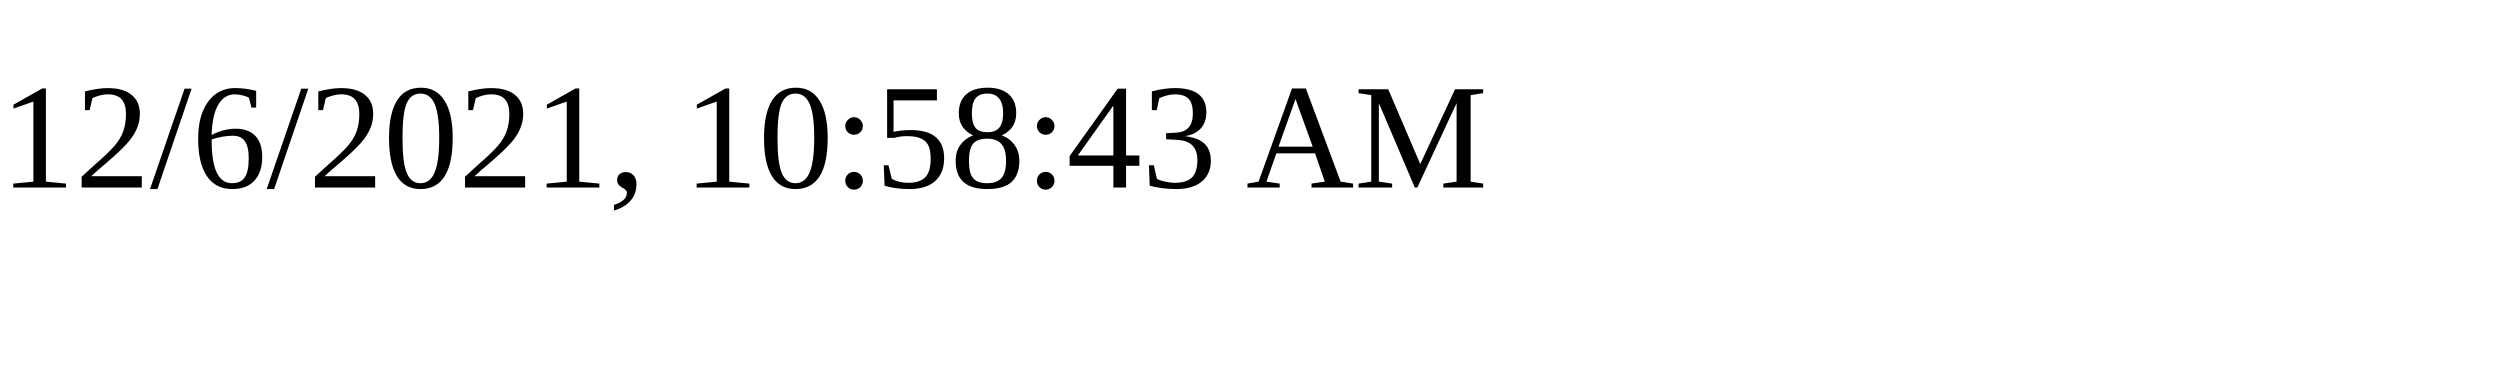
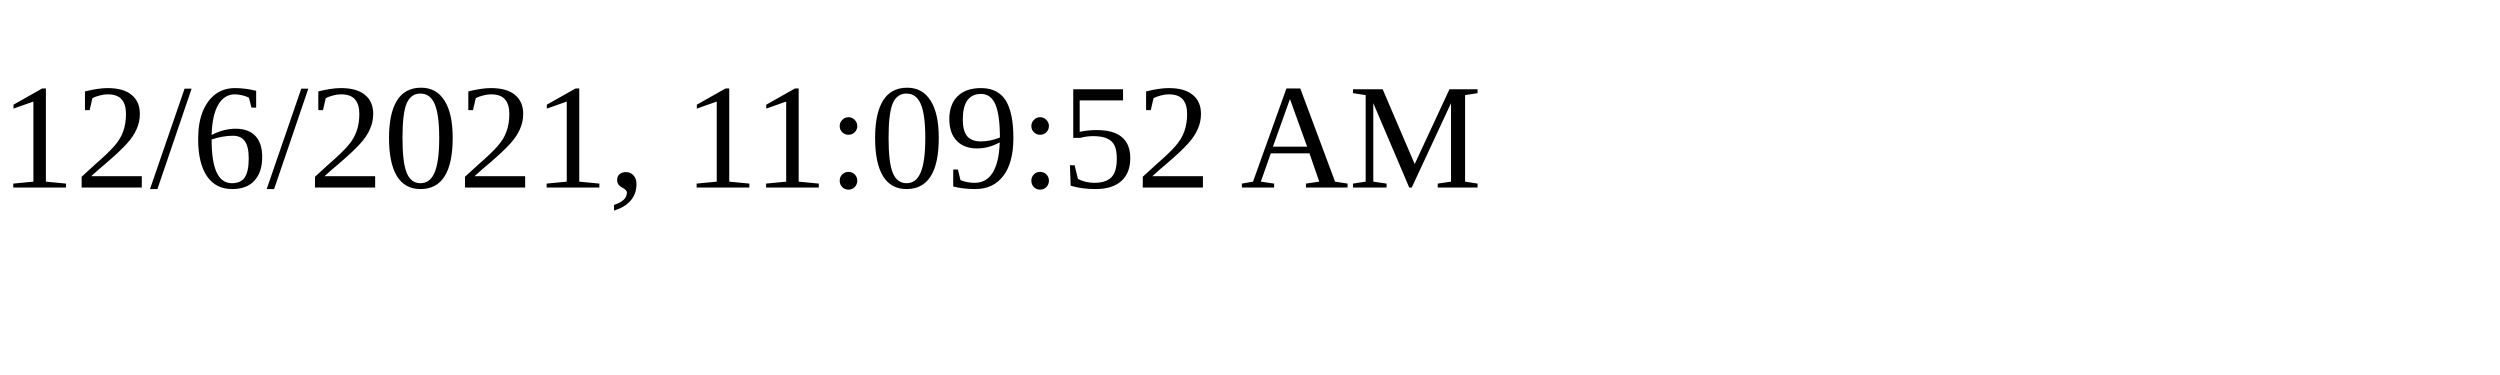
<svg xmlns="http://www.w3.org/2000/svg" height="30" width="200">
-   <text x="0" y="15">12/6/2021, 10:58:43 AM</text>
+   <text x="0" y="15">12/6/2021, 11:09:52 AM</text>
</svg>
